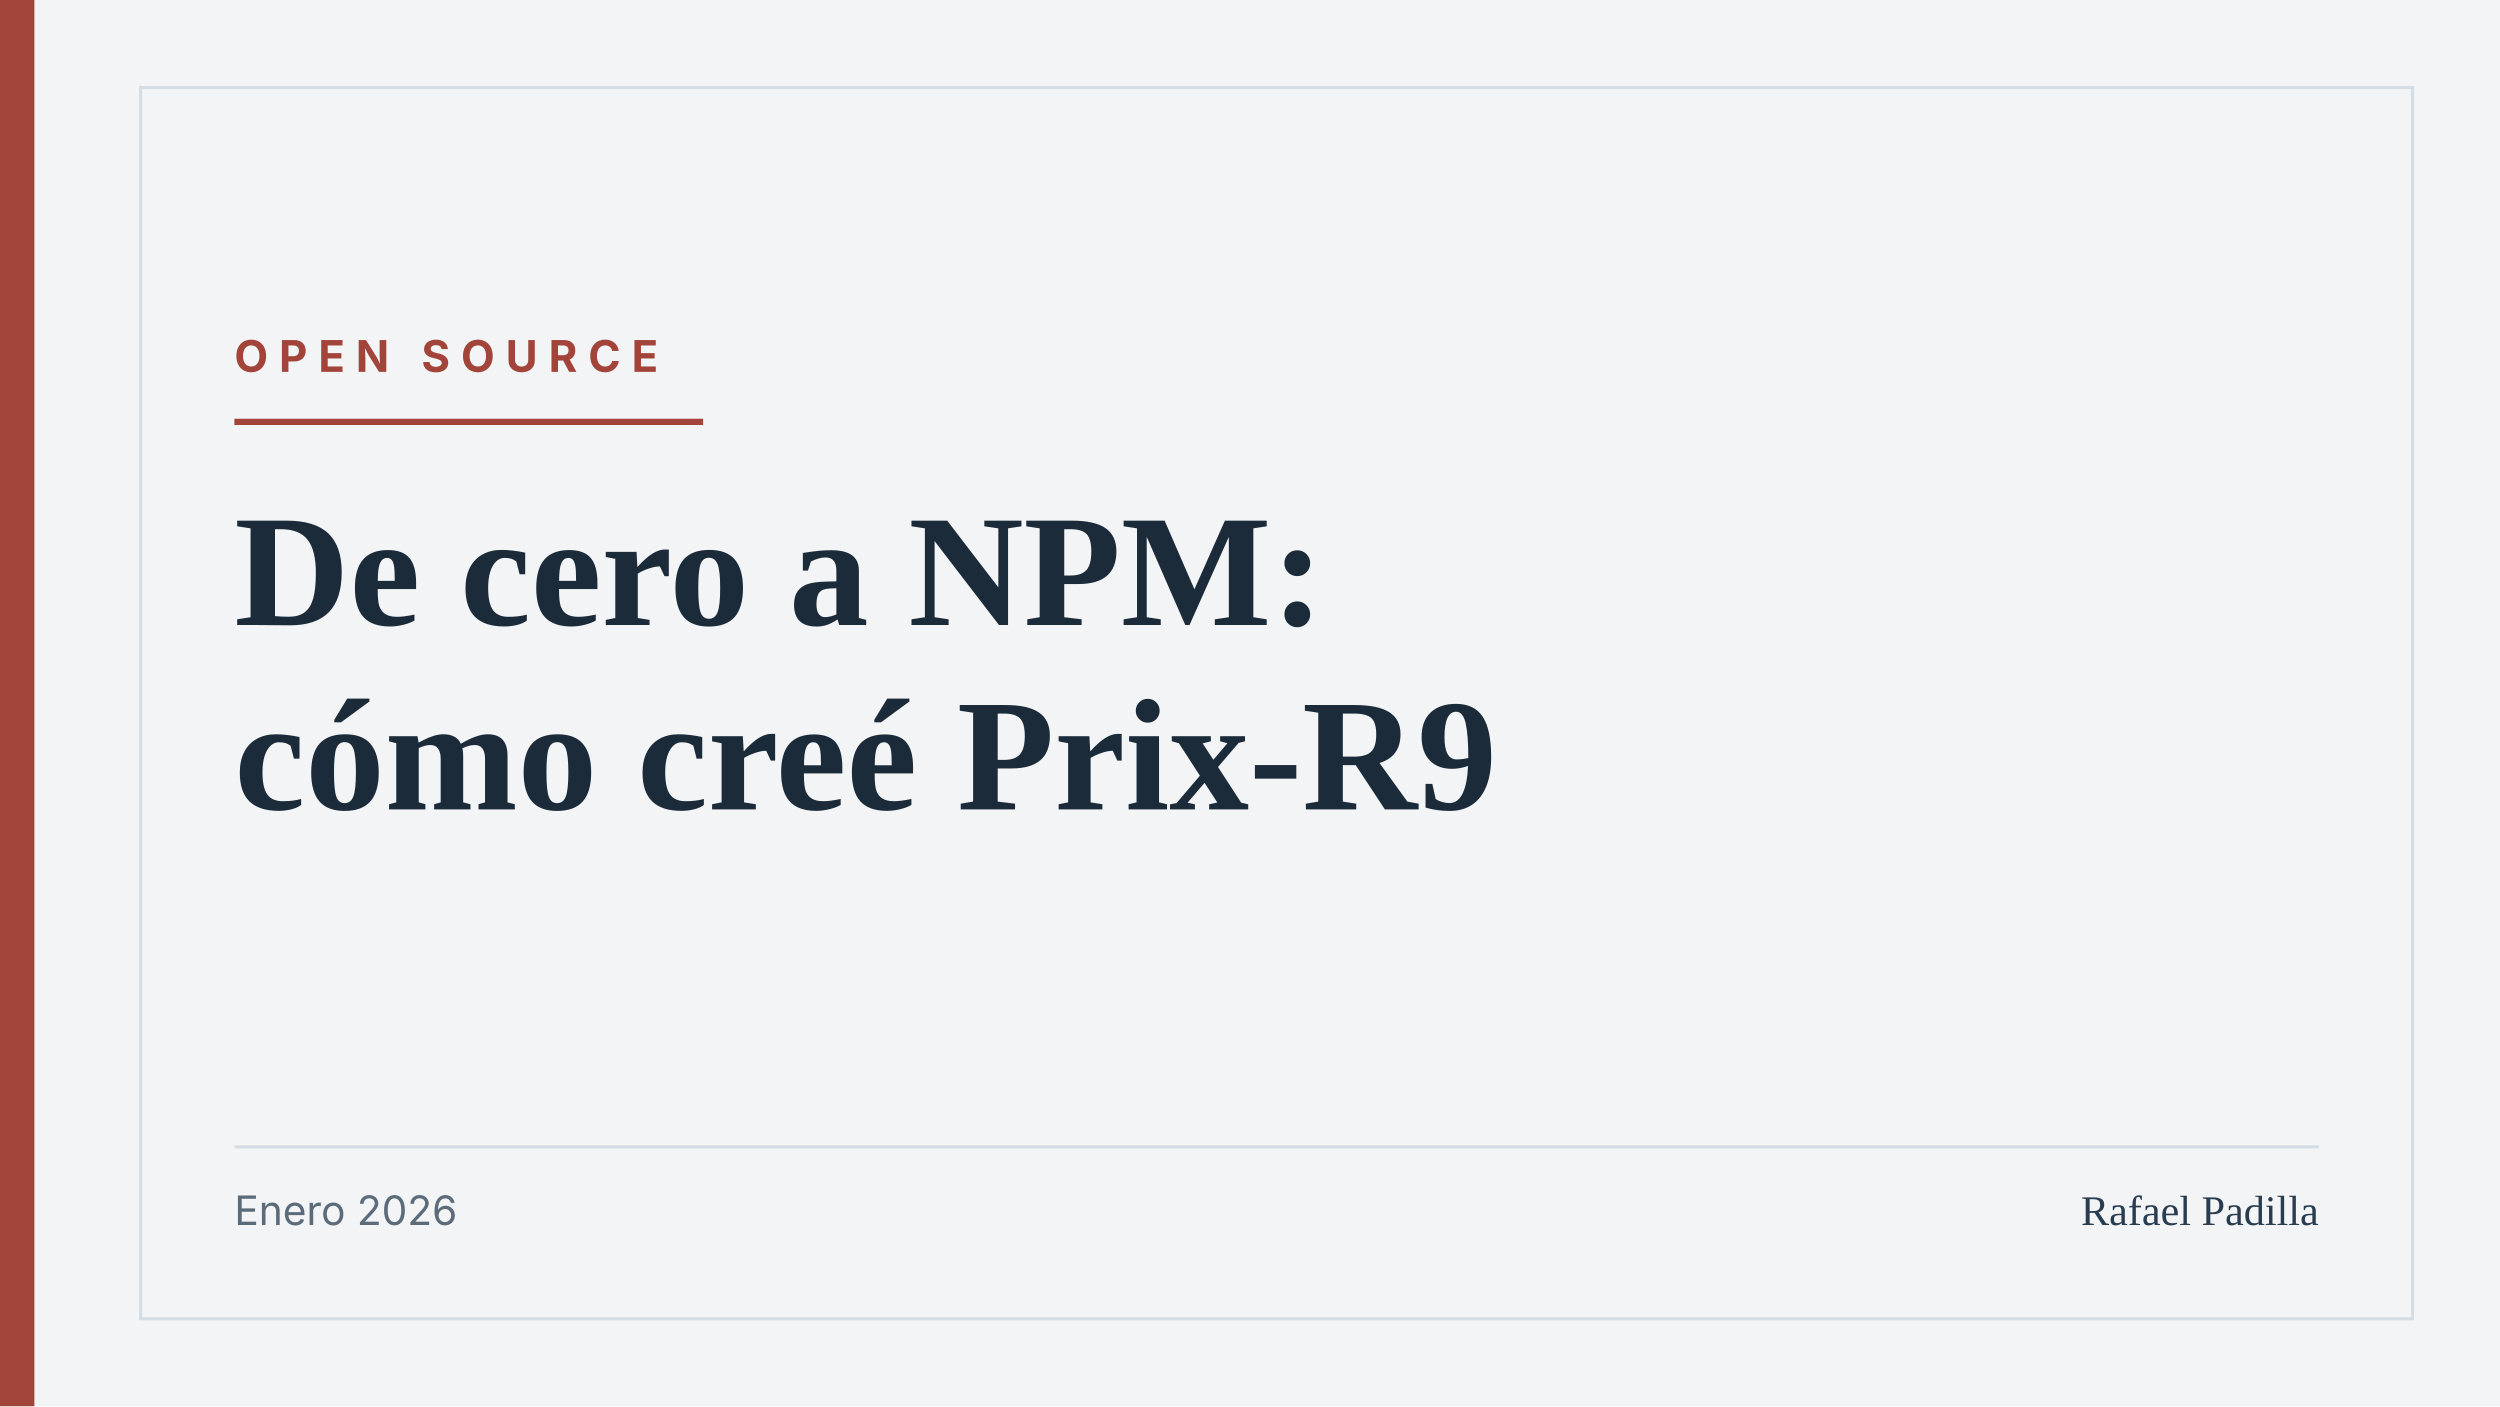
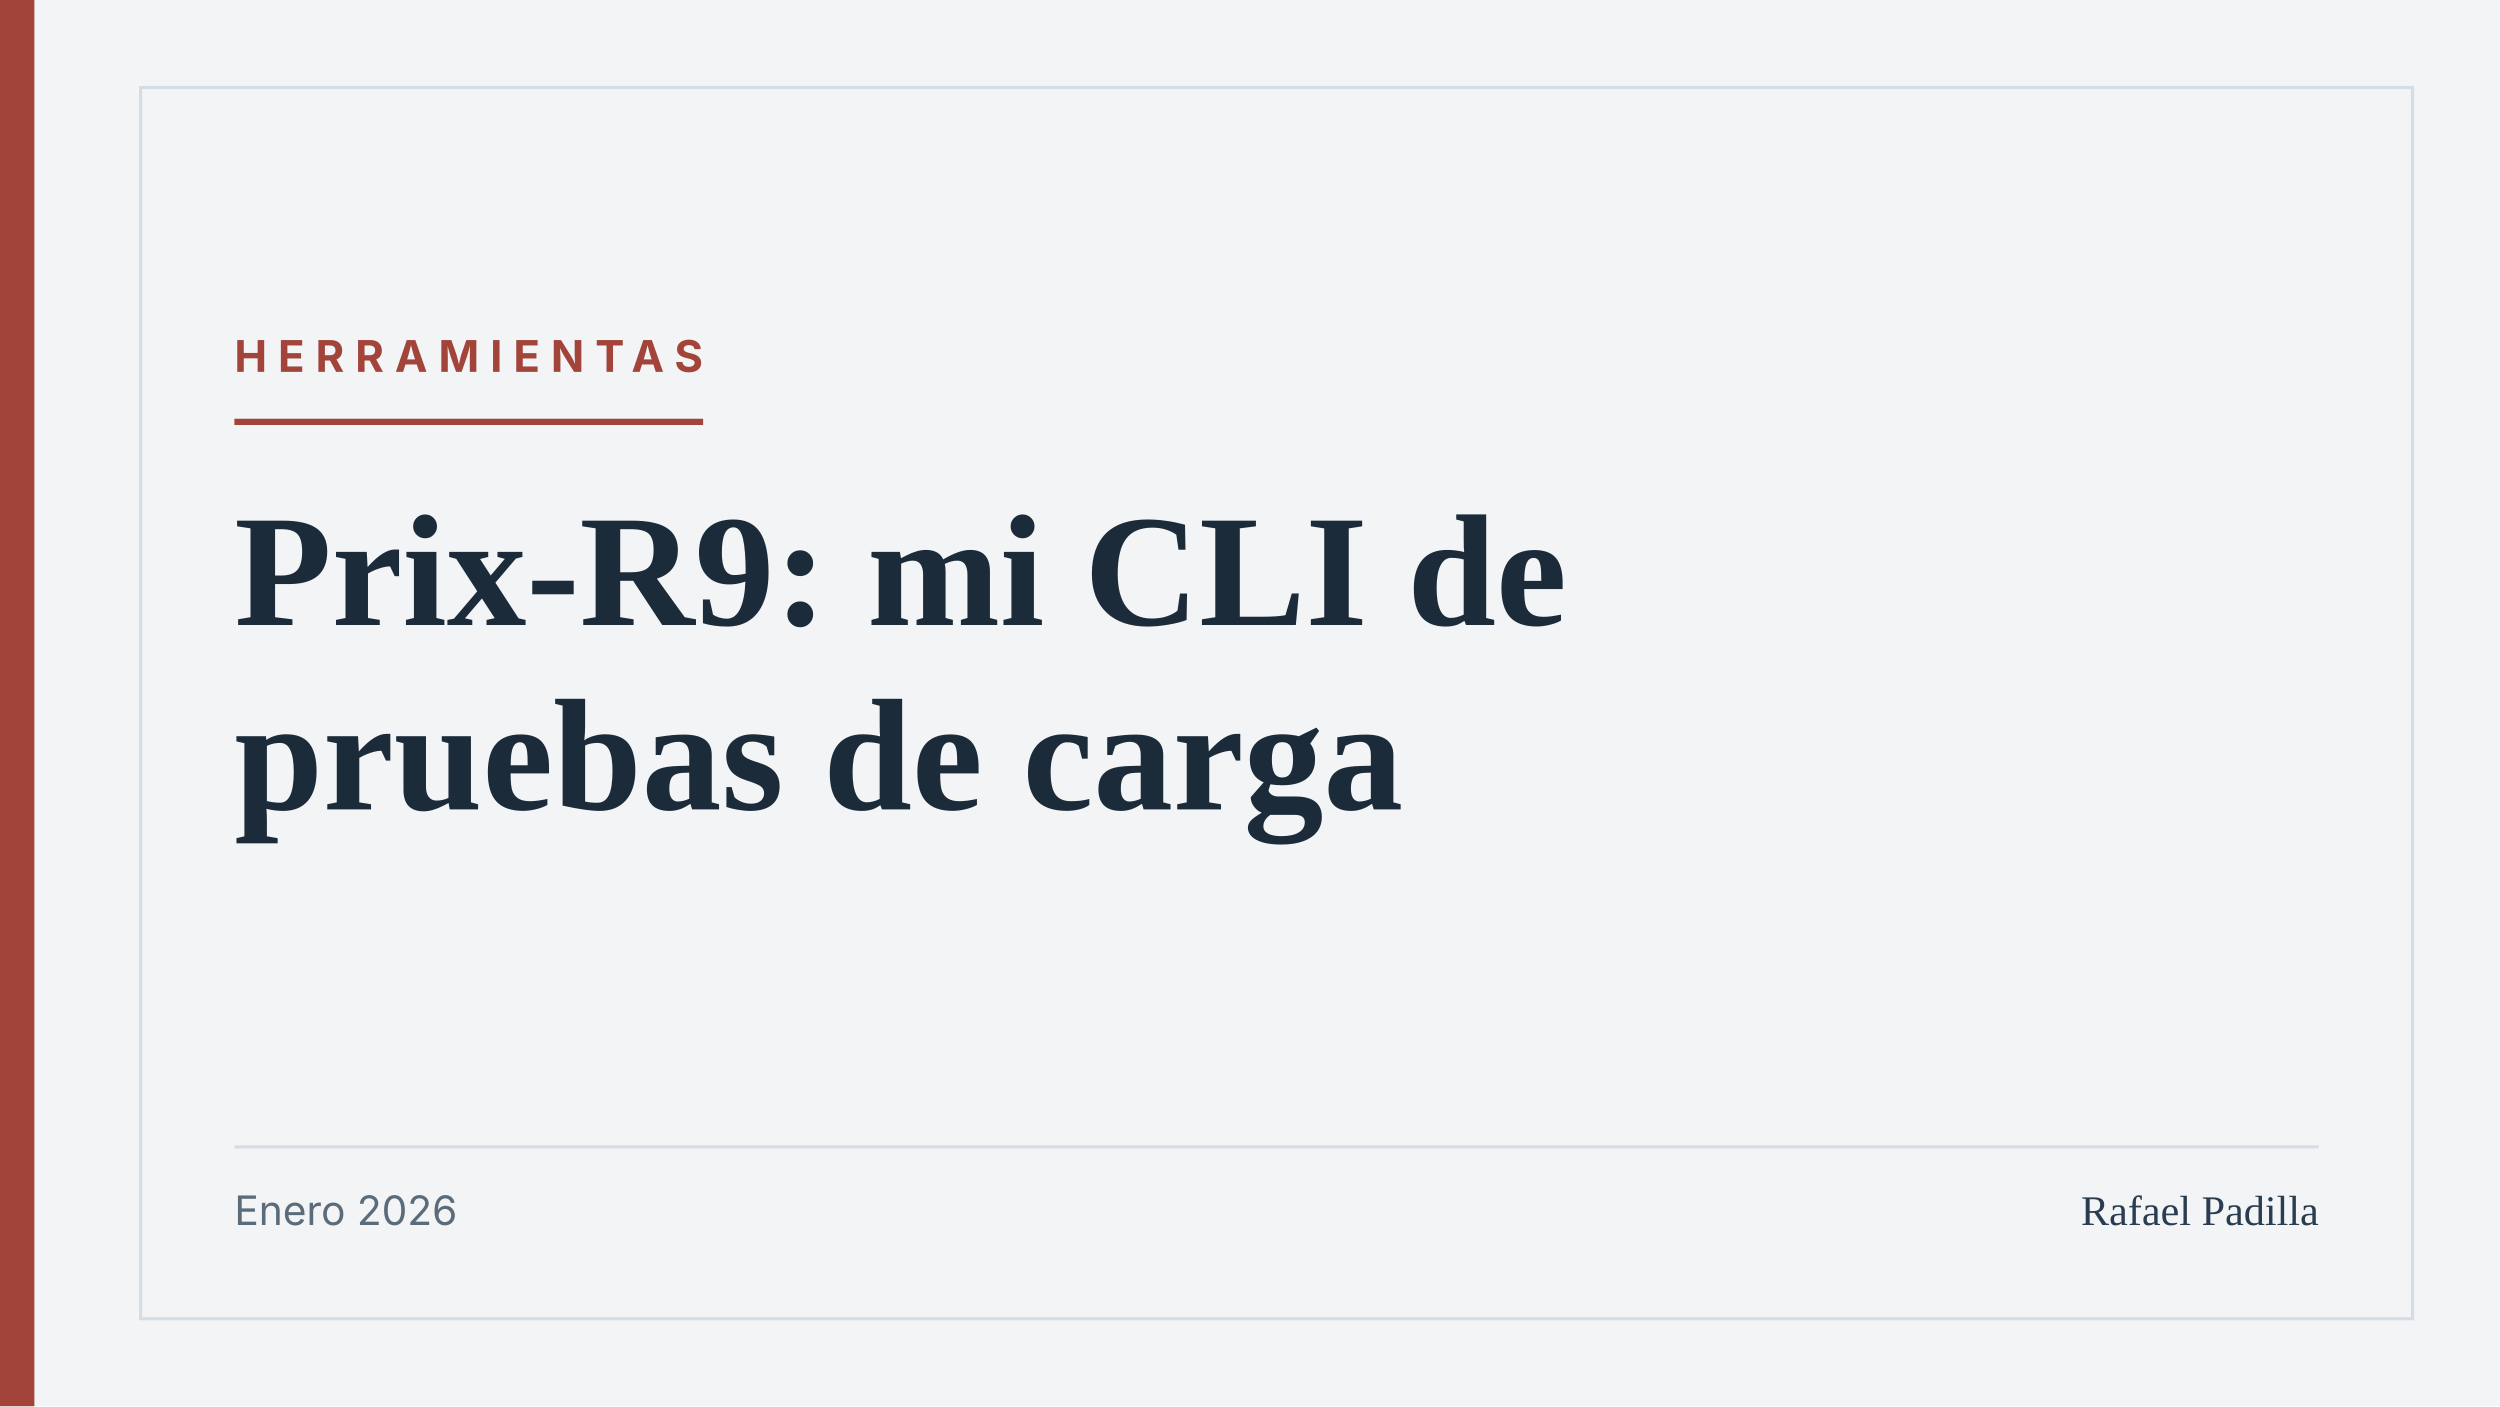
<svg xmlns="http://www.w3.org/2000/svg" width="1600" height="900" viewBox="0 0 1600 900" fill="none">
  <rect width="1600" height="900" fill="#F2F4F6" />
  <rect width="22" height="900" fill="#A2443A" />
  <rect x="90" y="56" width="1454" height="788" fill="none" stroke="#D5DDE4" stroke-width="2" />
-   <text x="150" y="238" font-family="system-ui,-apple-system,sans-serif" font-size="28" font-weight="700" letter-spacing="7" fill="#A2443A">OPEN SOURCE</text>
+   <text x="150" y="238" font-family="system-ui,-apple-system,sans-serif" font-size="28" font-weight="700" letter-spacing="7" fill="#A2443A">HERRAMIENTAS</text>
  <rect x="150" y="268" width="300" height="4" fill="#A2443A" />
-   <text x="150" y="400" font-family="Georgia,'Times New Roman',serif" font-size="102" font-weight="600" fill="#1C2B3A">De cero a NPM:</text>
-   <text x="150" y="518" font-family="Georgia,'Times New Roman',serif" font-size="102" font-weight="600" fill="#1C2B3A">cómo creé Prix-R9</text>
+   <text x="150" y="400" font-family="Georgia,'Times New Roman',serif" font-size="102" font-weight="600" fill="#1C2B3A">Prix-R9: mi CLI de</text>
+   <text x="150" y="518" font-family="Georgia,'Times New Roman',serif" font-size="102" font-weight="600" fill="#1C2B3A">pruebas de carga</text>
  <line x1="150" y1="734" x2="1484" y2="734" stroke="#D5DDE4" stroke-width="2" />
  <text x="150" y="784" font-family="system-ui,-apple-system,sans-serif" font-size="26" fill="#5B6B7A">Enero 2026</text>
  <text x="1484" y="784" text-anchor="end" font-family="Georgia,'Times New Roman',serif" font-size="27" fill="#2A3D50">Rafael Padilla</text>
</svg>
